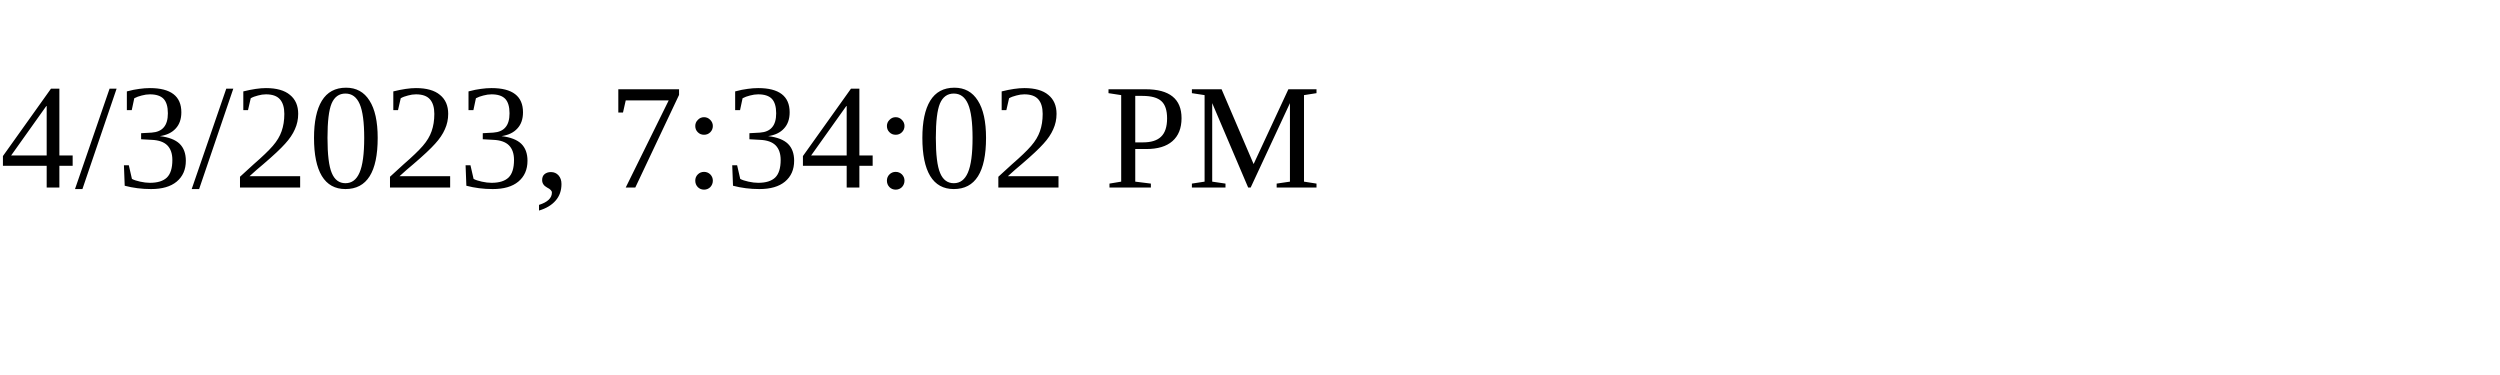
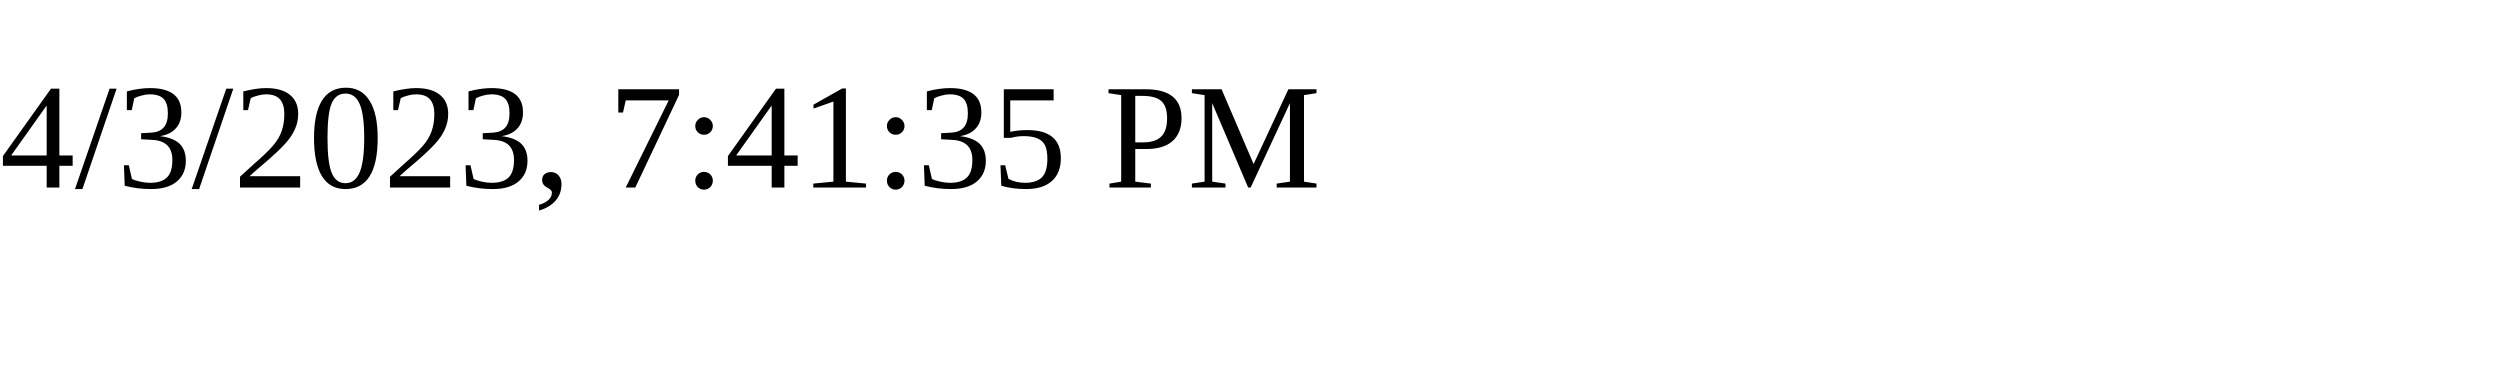
<svg xmlns="http://www.w3.org/2000/svg" height="30" width="200">
-   <text x="0" y="15">4/3/2023, 7:34:02 PM</text>
+   <text x="0" y="15">4/3/2023, 7:41:35 PM</text>
</svg>
